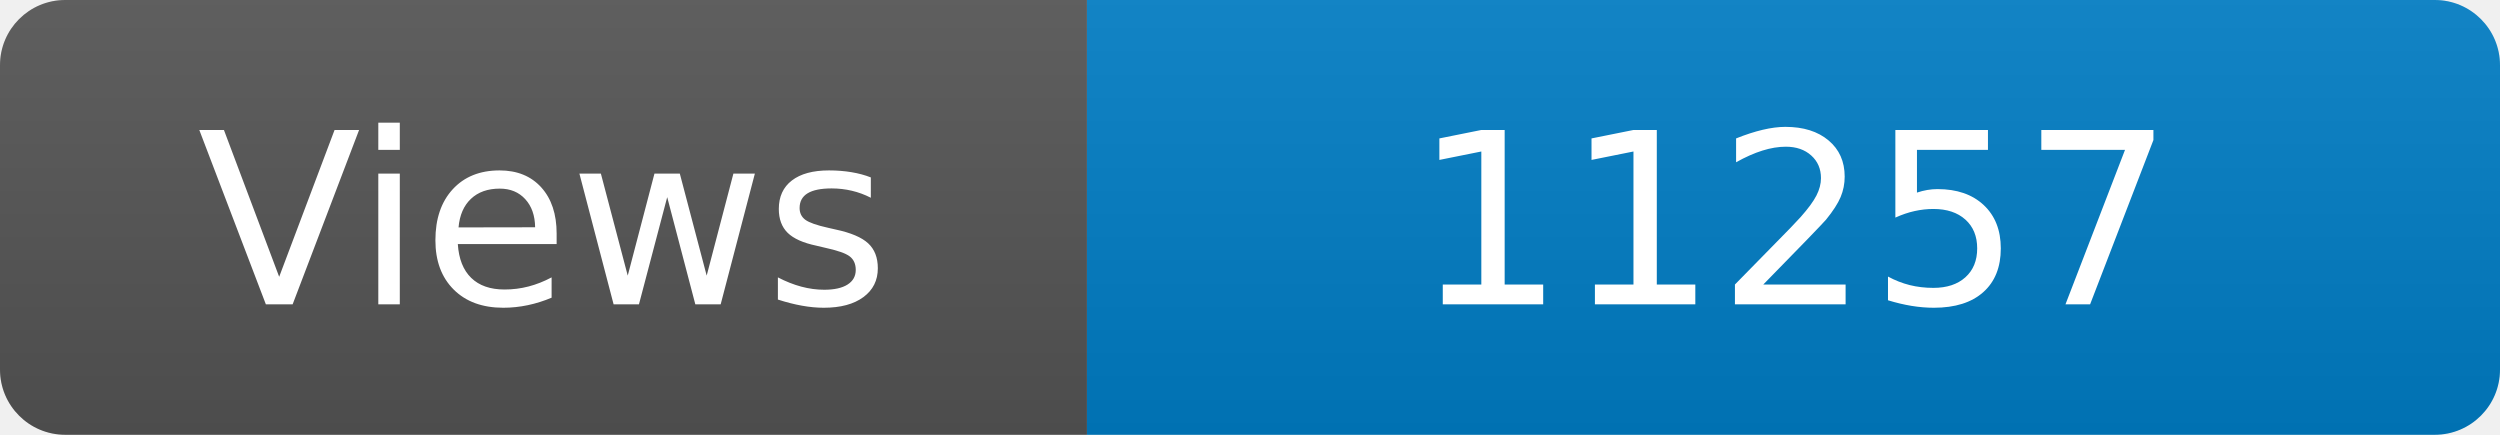
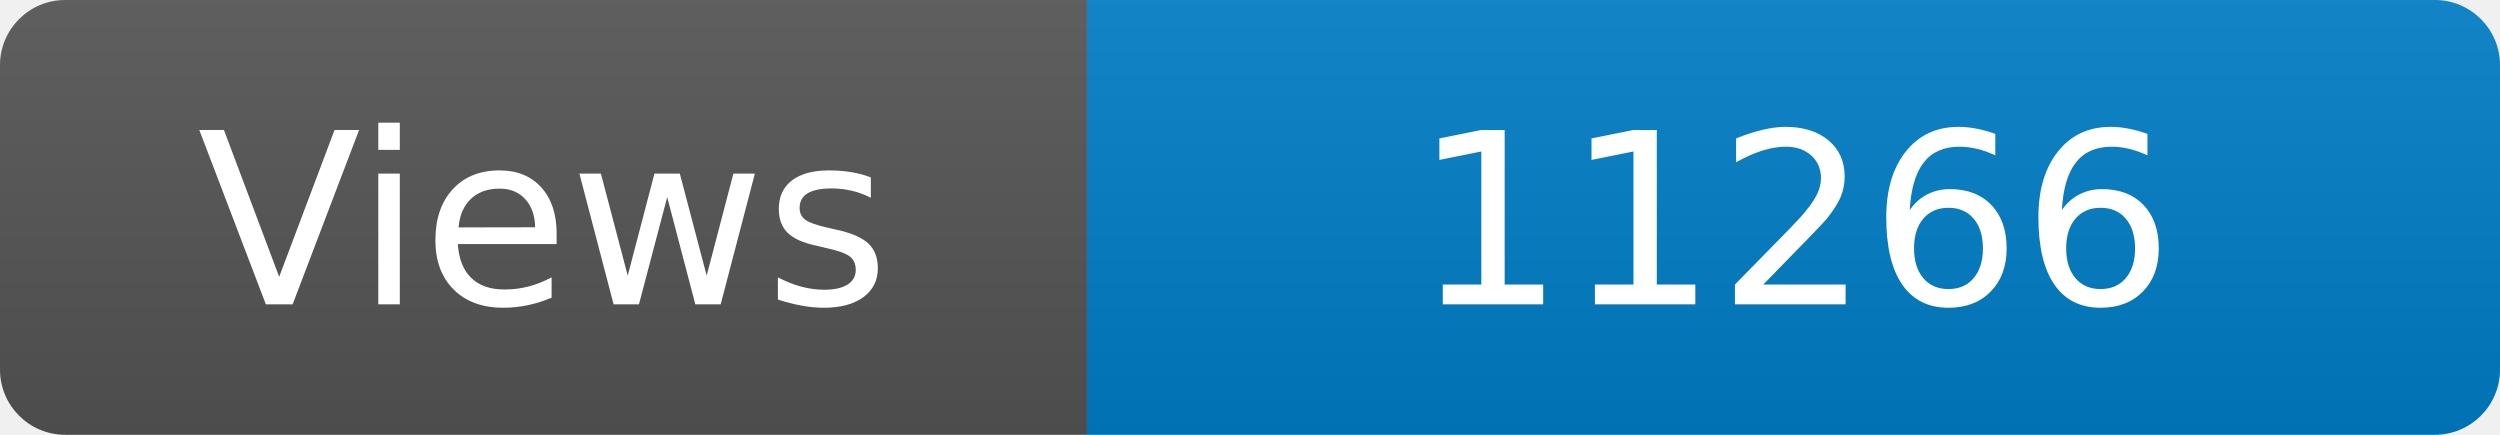
<svg xmlns="http://www.w3.org/2000/svg" width="115" height="20" role="img" aria-label="Maintained?: yes">
  <linearGradient id="s" x2="0" y2="100%">
    <stop offset="0" stop-color="#bbb" stop-opacity=".1" />
    <stop offset="1" stop-opacity=".1" />
  </linearGradient>
  <clipPath id="r">
    <rect width="115" height="20" rx="3" fill="#fff" />
  </clipPath>
  <g clip-path="url(#r)">
    <rect width="50" height="20" fill="#555" />
    <rect x="50" width="160" height="20" fill="#007ec6" />
    <rect width="115" height="20" fill="url(#s)" />
  </g>
  <g fill="#fff" text-anchor="middle" font-family="Verdana,Geneva,DejaVu Sans,sans-serif" font-size="110">
    <text x="250" y="140" transform="scale(.1)" fill="#fff">Views</text>
-     <text x="825" y="140" transform="scale(.1)" fill="#fff">11257</text>
+     <text x="825" y="140" transform="scale(.1)" fill="#fff">11266</text>
  </g>
</svg>
